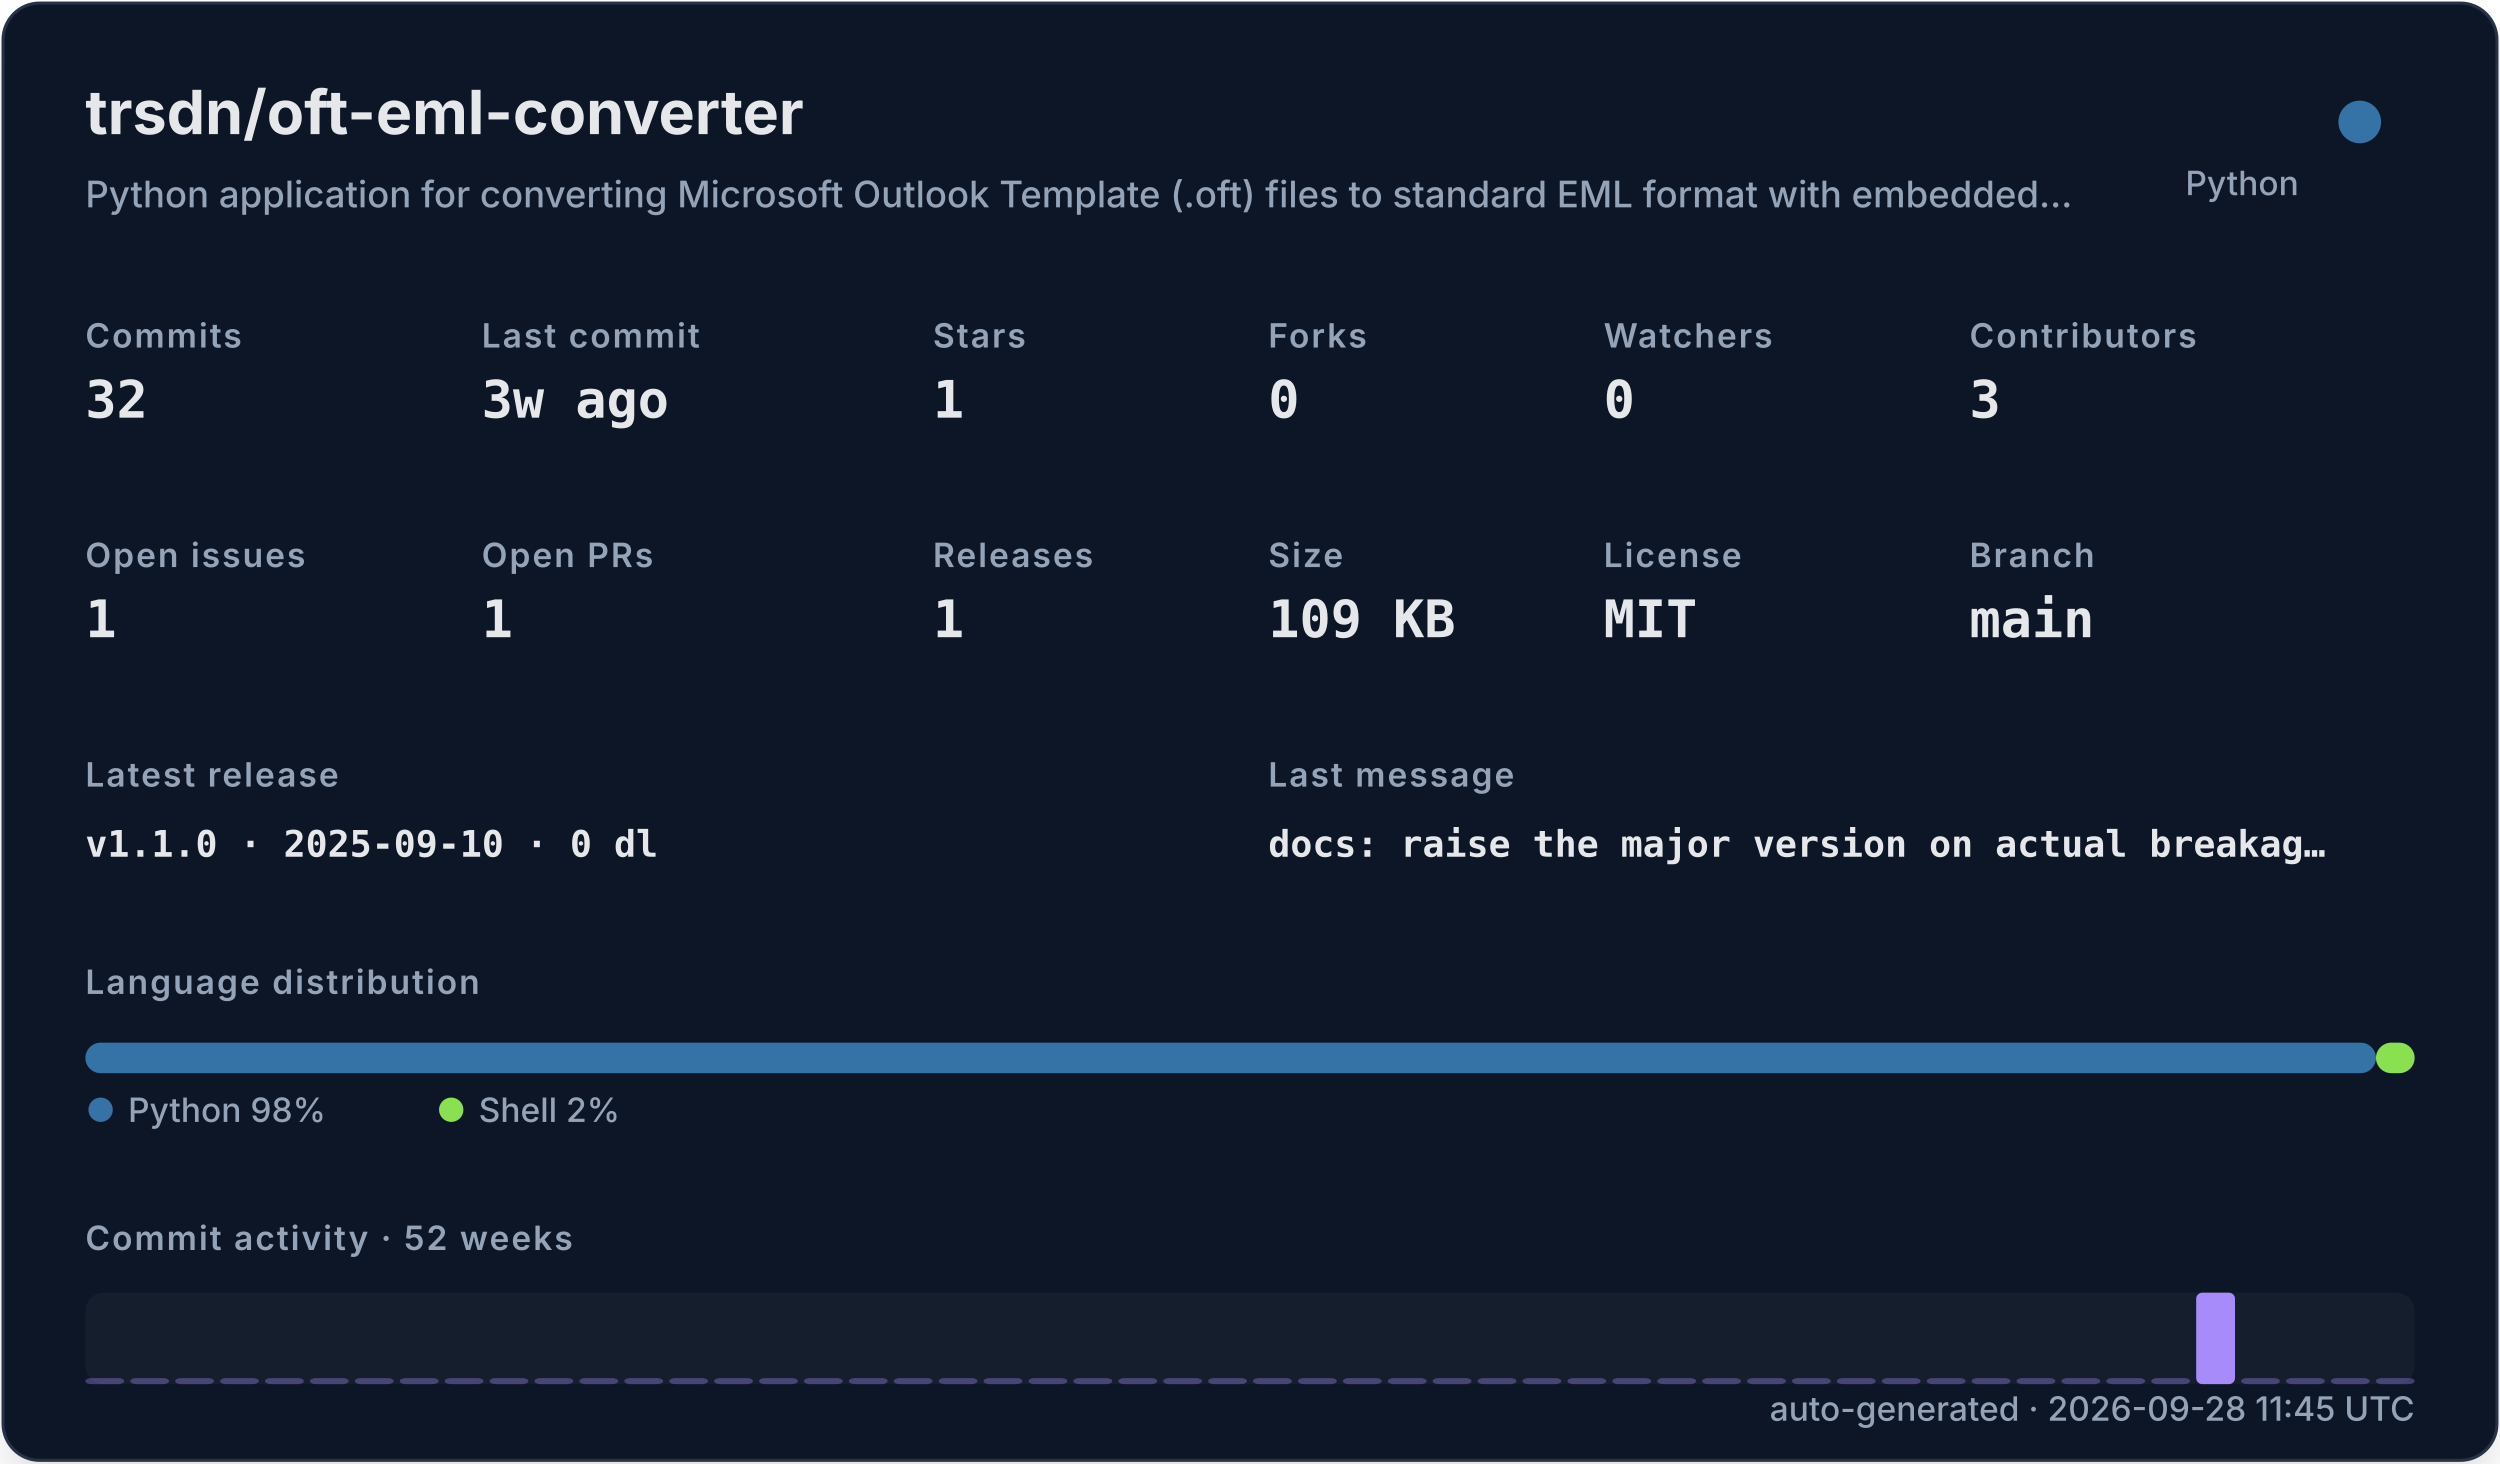
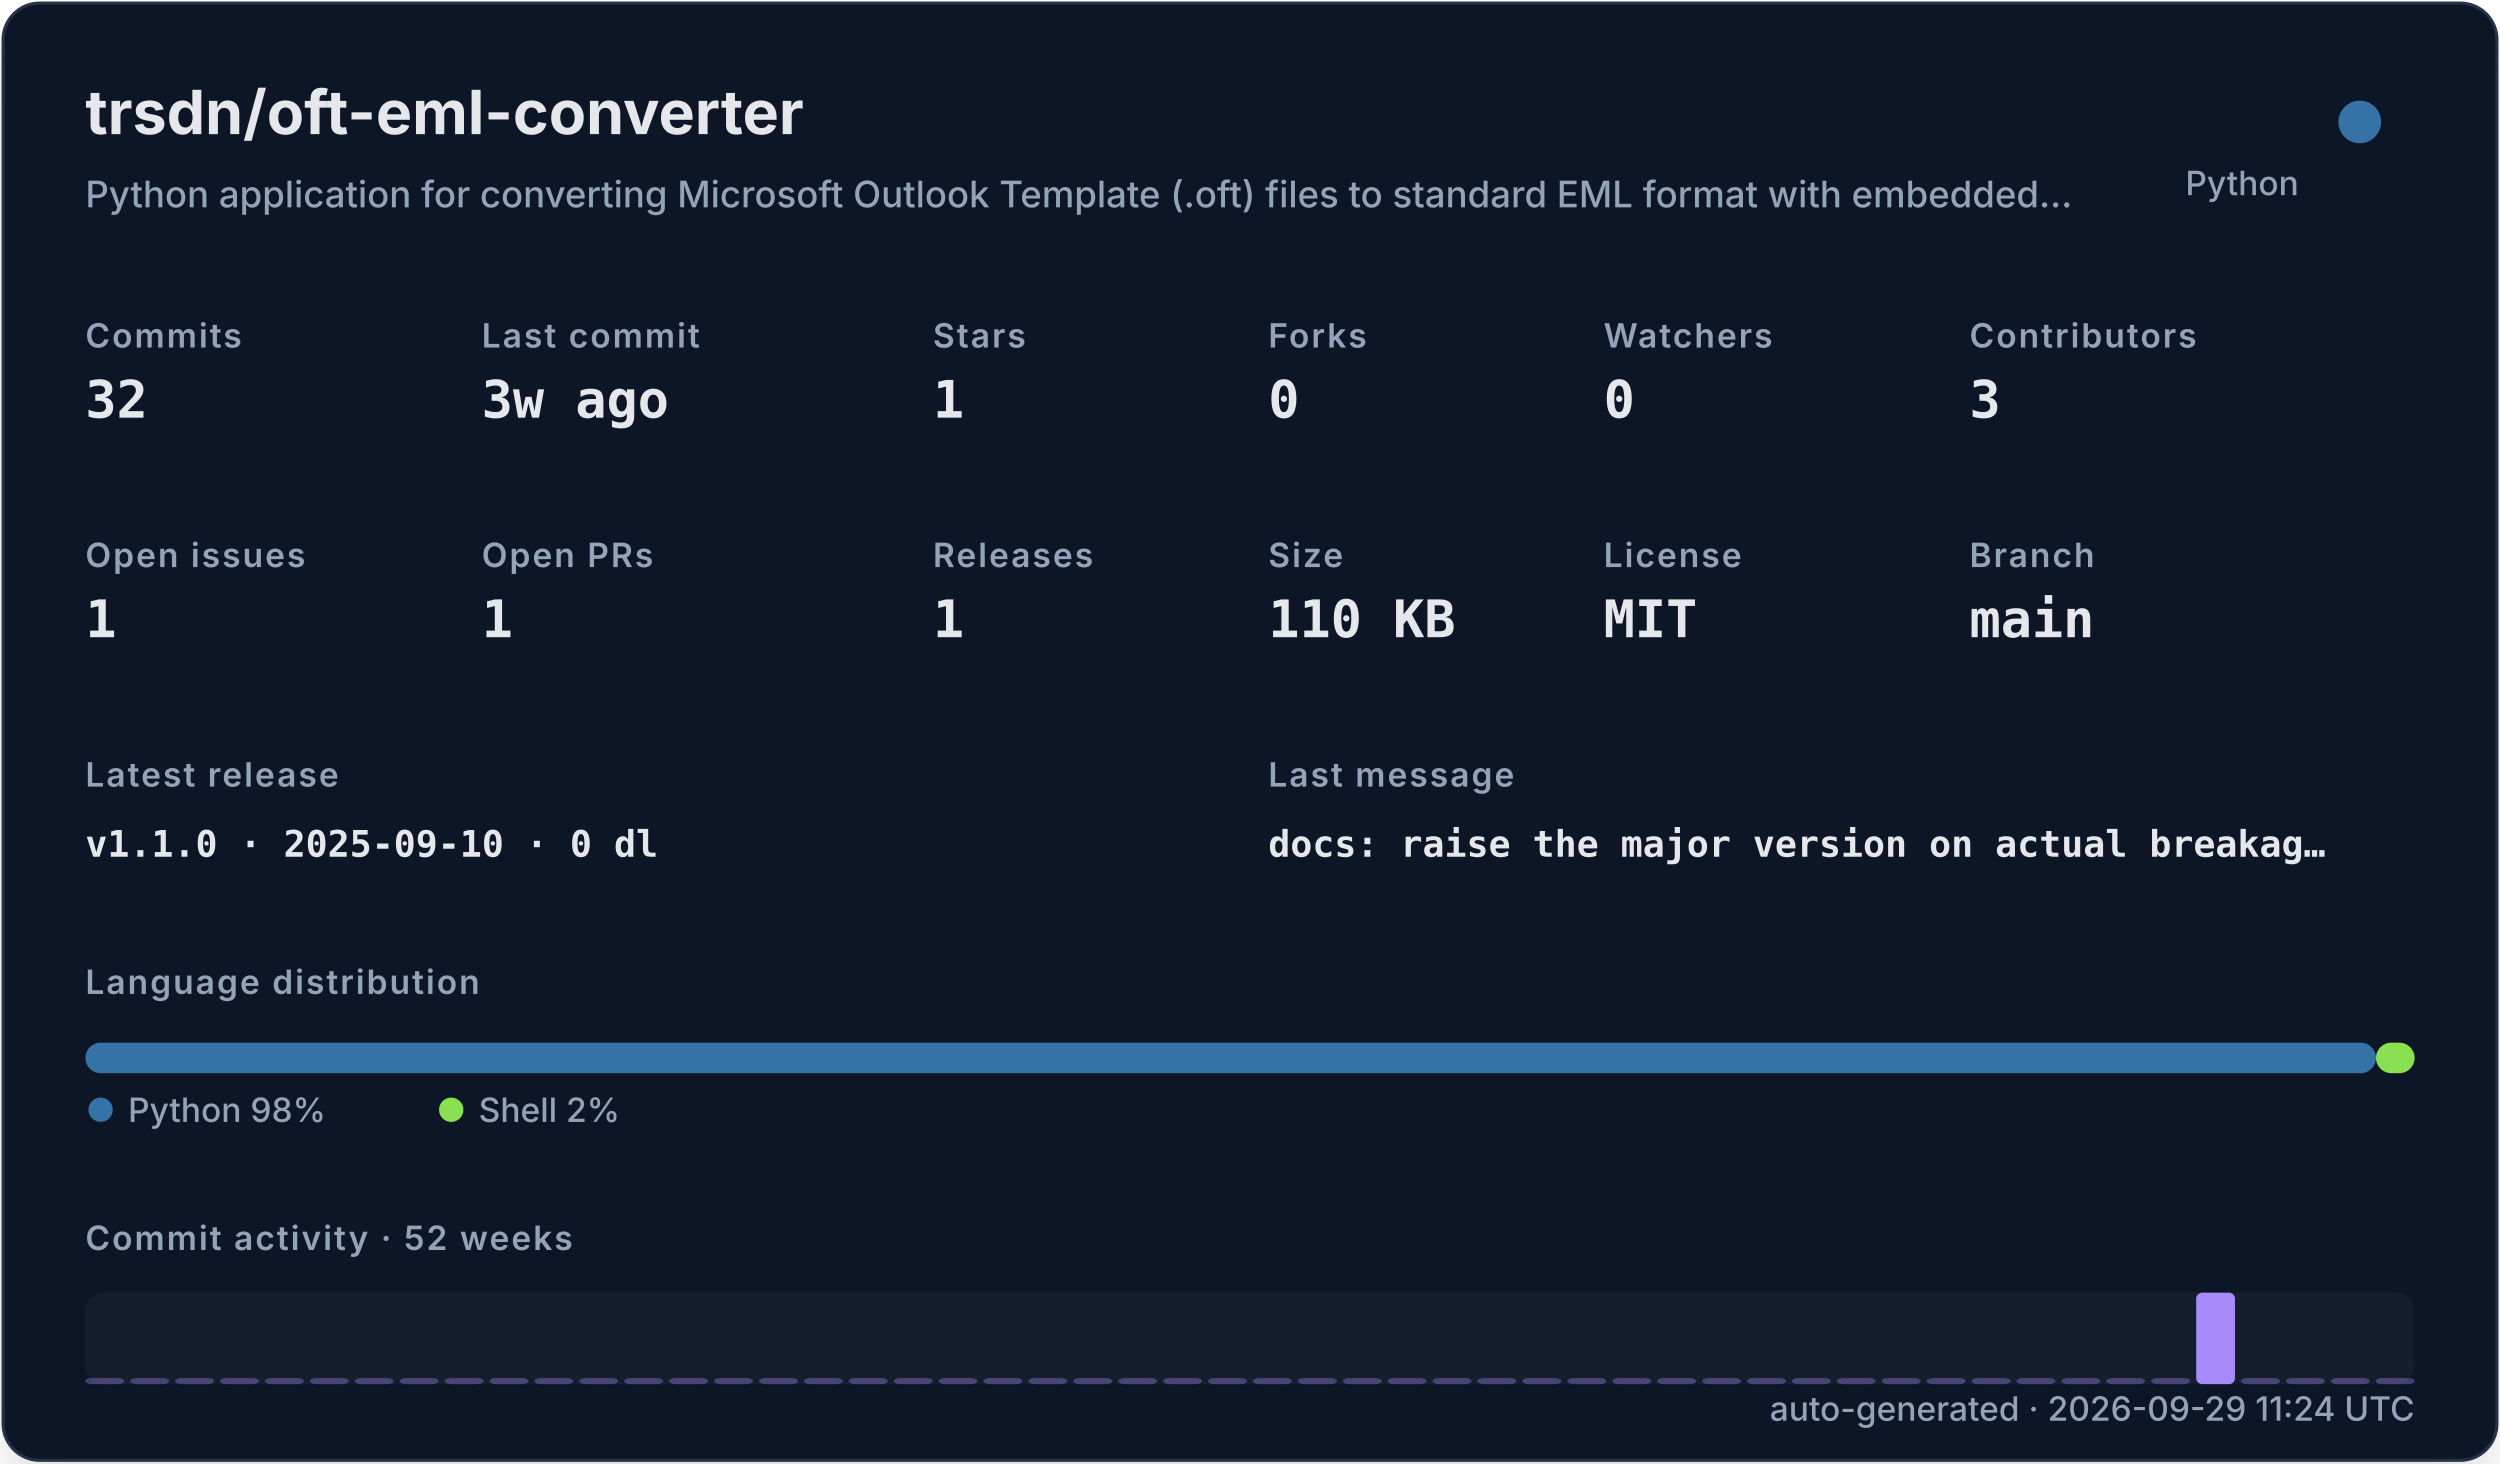
<svg xmlns="http://www.w3.org/2000/svg" width="820" height="480" viewBox="0 0 820 480" role="img">
  <defs>
    <filter id="shadow" x="-10%" y="-10%" width="120%" height="120%">
      <feDropShadow dx="0" dy="8" stdDeviation="10" flood-color="#000000" flood-opacity="0.16" />
    </filter>
    <style>
    .title { font: 700 20px -apple-system,BlinkMacSystemFont,"Segoe UI",sans-serif; fill: #e5e7eb; }
    .subtitle { font: 500 12px -apple-system,BlinkMacSystemFont,"Segoe UI",sans-serif; fill: #94a3b8; }
    .label { font: 600 11px -apple-system,BlinkMacSystemFont,"Segoe UI",sans-serif; fill: #94a3b8; text-transform: uppercase; letter-spacing: .06em; }
    .value { font: 700 17px ui-monospace,SFMono-Regular,Menlo,monospace; fill: #e5e7eb; }
    .small { font: 500 11px -apple-system,BlinkMacSystemFont,"Segoe UI",sans-serif; fill: #94a3b8; }
    .tiny { font: 500 10px -apple-system,BlinkMacSystemFont,"Segoe UI",sans-serif; fill: #94a3b8; }
    .mono { font: 650 12px ui-monospace,SFMono-Regular,Menlo,monospace; fill: #e5e7eb; }
  </style>
  </defs>
  <rect x="1" y="1" width="818" height="478" rx="12" fill="#111827" stroke="#263247" filter="url(#shadow)" />
  <text x="28" y="44" class="title">trsdn/oft-eml-converter</text>
  <text x="28" y="68" class="subtitle">Python application for converting Microsoft Outlook Template (.oft) files to standard EML format with embedded…</text>
  <circle cx="774" cy="40" r="7" fill="#3572A5" />
  <text x="754" y="64" text-anchor="end" class="small">Python</text>
  <text x="28" y="114" class="label">Commits</text>
  <text x="28" y="137" class="value">32</text>
  <text x="158" y="114" class="label">Last commit</text>
  <text x="158" y="137" class="value">3w ago</text>
  <text x="306" y="114" class="label">Stars</text>
  <text x="306" y="137" class="value">1</text>
  <text x="416" y="114" class="label">Forks</text>
  <text x="416" y="137" class="value">0</text>
  <text x="526" y="114" class="label">Watchers</text>
  <text x="526" y="137" class="value">0</text>
  <text x="646" y="114" class="label">Contributors</text>
  <text x="646" y="137" class="value">3</text>
  <text x="28" y="186" class="label">Open issues</text>
  <text x="28" y="209" class="value">1</text>
  <text x="158" y="186" class="label">Open PRs</text>
  <text x="158" y="209" class="value">1</text>
  <text x="306" y="186" class="label">Releases</text>
  <text x="306" y="209" class="value">1</text>
  <text x="416" y="186" class="label">Size</text>
-   <text x="416" y="209" class="value">109 KB</text>
+   <text x="416" y="209" class="value">110 KB</text>
  <text x="526" y="186" class="label">License</text>
  <text x="526" y="209" class="value">MIT</text>
  <text x="646" y="186" class="label">Branch</text>
  <text x="646" y="209" class="value">main</text>
  <text x="28" y="258" class="label">Latest release</text>
  <text x="28" y="281" class="mono">v1.1.0 · 2025-09-10 · 0 dl</text>
  <text x="416" y="258" class="label">Last message</text>
  <text x="416" y="281" class="mono">docs: raise the major version on actual breakag…</text>
  <text x="28" y="326" class="label">Language distribution</text>
  <rect x="28.00" y="342" width="751.32" height="10" rx="5" fill="#3572A5" />
  <rect x="779.32" y="342" width="12.68" height="10" rx="5" fill="#89e051" />
  <circle cx="33" cy="364" r="4" fill="#3572A5" />
  <text x="42" y="368" class="small">Python 98%</text>
  <circle cx="148" cy="364" r="4" fill="#89e051" />
  <text x="157" y="368" class="small">Shell 2%</text>
  <text x="28" y="410" class="label">Commit activity · 52 weeks</text>
  <rect x="28" y="424" width="764" height="30" rx="6" fill="#1f2937" opacity=".42" />
  <rect x="28.00" y="452.00" width="12.73" height="2.00" rx="2" fill="#a78bfa" opacity="0.35" />
  <rect x="42.73" y="452.00" width="12.73" height="2.00" rx="2" fill="#a78bfa" opacity="0.35" />
  <rect x="57.46" y="452.00" width="12.73" height="2.00" rx="2" fill="#a78bfa" opacity="0.35" />
  <rect x="72.19" y="452.00" width="12.73" height="2.00" rx="2" fill="#a78bfa" opacity="0.35" />
  <rect x="86.92" y="452.00" width="12.73" height="2.00" rx="2" fill="#a78bfa" opacity="0.35" />
  <rect x="101.65" y="452.00" width="12.73" height="2.00" rx="2" fill="#a78bfa" opacity="0.35" />
  <rect x="116.38" y="452.00" width="12.73" height="2.00" rx="2" fill="#a78bfa" opacity="0.35" />
  <rect x="131.12" y="452.00" width="12.73" height="2.00" rx="2" fill="#a78bfa" opacity="0.35" />
  <rect x="145.85" y="452.00" width="12.73" height="2.00" rx="2" fill="#a78bfa" opacity="0.35" />
  <rect x="160.58" y="452.00" width="12.73" height="2.00" rx="2" fill="#a78bfa" opacity="0.35" />
  <rect x="175.31" y="452.00" width="12.73" height="2.00" rx="2" fill="#a78bfa" opacity="0.35" />
  <rect x="190.04" y="452.00" width="12.73" height="2.00" rx="2" fill="#a78bfa" opacity="0.35" />
  <rect x="204.77" y="452.00" width="12.73" height="2.00" rx="2" fill="#a78bfa" opacity="0.35" />
  <rect x="219.50" y="452.00" width="12.73" height="2.00" rx="2" fill="#a78bfa" opacity="0.35" />
  <rect x="234.23" y="452.00" width="12.73" height="2.00" rx="2" fill="#a78bfa" opacity="0.35" />
  <rect x="248.96" y="452.00" width="12.73" height="2.00" rx="2" fill="#a78bfa" opacity="0.35" />
  <rect x="263.69" y="452.00" width="12.73" height="2.00" rx="2" fill="#a78bfa" opacity="0.35" />
  <rect x="278.42" y="452.00" width="12.73" height="2.00" rx="2" fill="#a78bfa" opacity="0.35" />
  <rect x="293.15" y="452.00" width="12.73" height="2.00" rx="2" fill="#a78bfa" opacity="0.35" />
  <rect x="307.88" y="452.00" width="12.73" height="2.00" rx="2" fill="#a78bfa" opacity="0.35" />
  <rect x="322.62" y="452.00" width="12.73" height="2.00" rx="2" fill="#a78bfa" opacity="0.35" />
  <rect x="337.35" y="452.00" width="12.73" height="2.00" rx="2" fill="#a78bfa" opacity="0.35" />
  <rect x="352.08" y="452.00" width="12.73" height="2.00" rx="2" fill="#a78bfa" opacity="0.35" />
  <rect x="366.81" y="452.00" width="12.73" height="2.00" rx="2" fill="#a78bfa" opacity="0.35" />
  <rect x="381.54" y="452.00" width="12.73" height="2.00" rx="2" fill="#a78bfa" opacity="0.35" />
  <rect x="396.27" y="452.00" width="12.73" height="2.00" rx="2" fill="#a78bfa" opacity="0.35" />
  <rect x="411.00" y="452.00" width="12.73" height="2.00" rx="2" fill="#a78bfa" opacity="0.35" />
  <rect x="425.73" y="452.00" width="12.73" height="2.00" rx="2" fill="#a78bfa" opacity="0.35" />
  <rect x="440.46" y="452.00" width="12.73" height="2.00" rx="2" fill="#a78bfa" opacity="0.35" />
  <rect x="455.19" y="452.00" width="12.73" height="2.00" rx="2" fill="#a78bfa" opacity="0.35" />
  <rect x="469.92" y="452.00" width="12.73" height="2.00" rx="2" fill="#a78bfa" opacity="0.35" />
  <rect x="484.65" y="452.00" width="12.73" height="2.00" rx="2" fill="#a78bfa" opacity="0.35" />
  <rect x="499.38" y="452.00" width="12.73" height="2.00" rx="2" fill="#a78bfa" opacity="0.35" />
  <rect x="514.12" y="452.00" width="12.73" height="2.00" rx="2" fill="#a78bfa" opacity="0.35" />
  <rect x="528.85" y="452.00" width="12.73" height="2.00" rx="2" fill="#a78bfa" opacity="0.35" />
  <rect x="543.58" y="452.00" width="12.73" height="2.00" rx="2" fill="#a78bfa" opacity="0.35" />
  <rect x="558.31" y="452.00" width="12.73" height="2.00" rx="2" fill="#a78bfa" opacity="0.35" />
  <rect x="573.04" y="452.00" width="12.73" height="2.00" rx="2" fill="#a78bfa" opacity="0.35" />
  <rect x="587.77" y="452.00" width="12.73" height="2.00" rx="2" fill="#a78bfa" opacity="0.35" />
  <rect x="602.50" y="452.00" width="12.73" height="2.00" rx="2" fill="#a78bfa" opacity="0.35" />
  <rect x="617.23" y="452.00" width="12.73" height="2.00" rx="2" fill="#a78bfa" opacity="0.35" />
  <rect x="631.96" y="452.00" width="12.73" height="2.00" rx="2" fill="#a78bfa" opacity="0.35" />
  <rect x="646.69" y="452.00" width="12.73" height="2.00" rx="2" fill="#a78bfa" opacity="0.35" />
  <rect x="661.42" y="452.00" width="12.73" height="2.00" rx="2" fill="#a78bfa" opacity="0.35" />
  <rect x="676.15" y="452.00" width="12.73" height="2.00" rx="2" fill="#a78bfa" opacity="0.35" />
  <rect x="690.88" y="452.00" width="12.73" height="2.00" rx="2" fill="#a78bfa" opacity="0.35" />
  <rect x="705.62" y="452.00" width="12.73" height="2.00" rx="2" fill="#a78bfa" opacity="0.35" />
  <rect x="720.35" y="424.00" width="12.73" height="30.00" rx="2" fill="#a78bfa" opacity="1.00" />
  <rect x="735.08" y="452.00" width="12.73" height="2.00" rx="2" fill="#a78bfa" opacity="0.35" />
  <rect x="749.81" y="452.00" width="12.73" height="2.00" rx="2" fill="#a78bfa" opacity="0.35" />
  <rect x="764.54" y="452.00" width="12.73" height="2.00" rx="2" fill="#a78bfa" opacity="0.35" />
  <rect x="779.27" y="452.00" width="12.73" height="2.00" rx="2" fill="#a78bfa" opacity="0.35" />
-   <text x="792" y="466" text-anchor="end" class="small">auto-generated · 2026-09-28 11:45 UTC</text>
+   <text x="792" y="466" text-anchor="end" class="small">auto-generated · 2026-09-29 11:24 UTC</text>
</svg>
